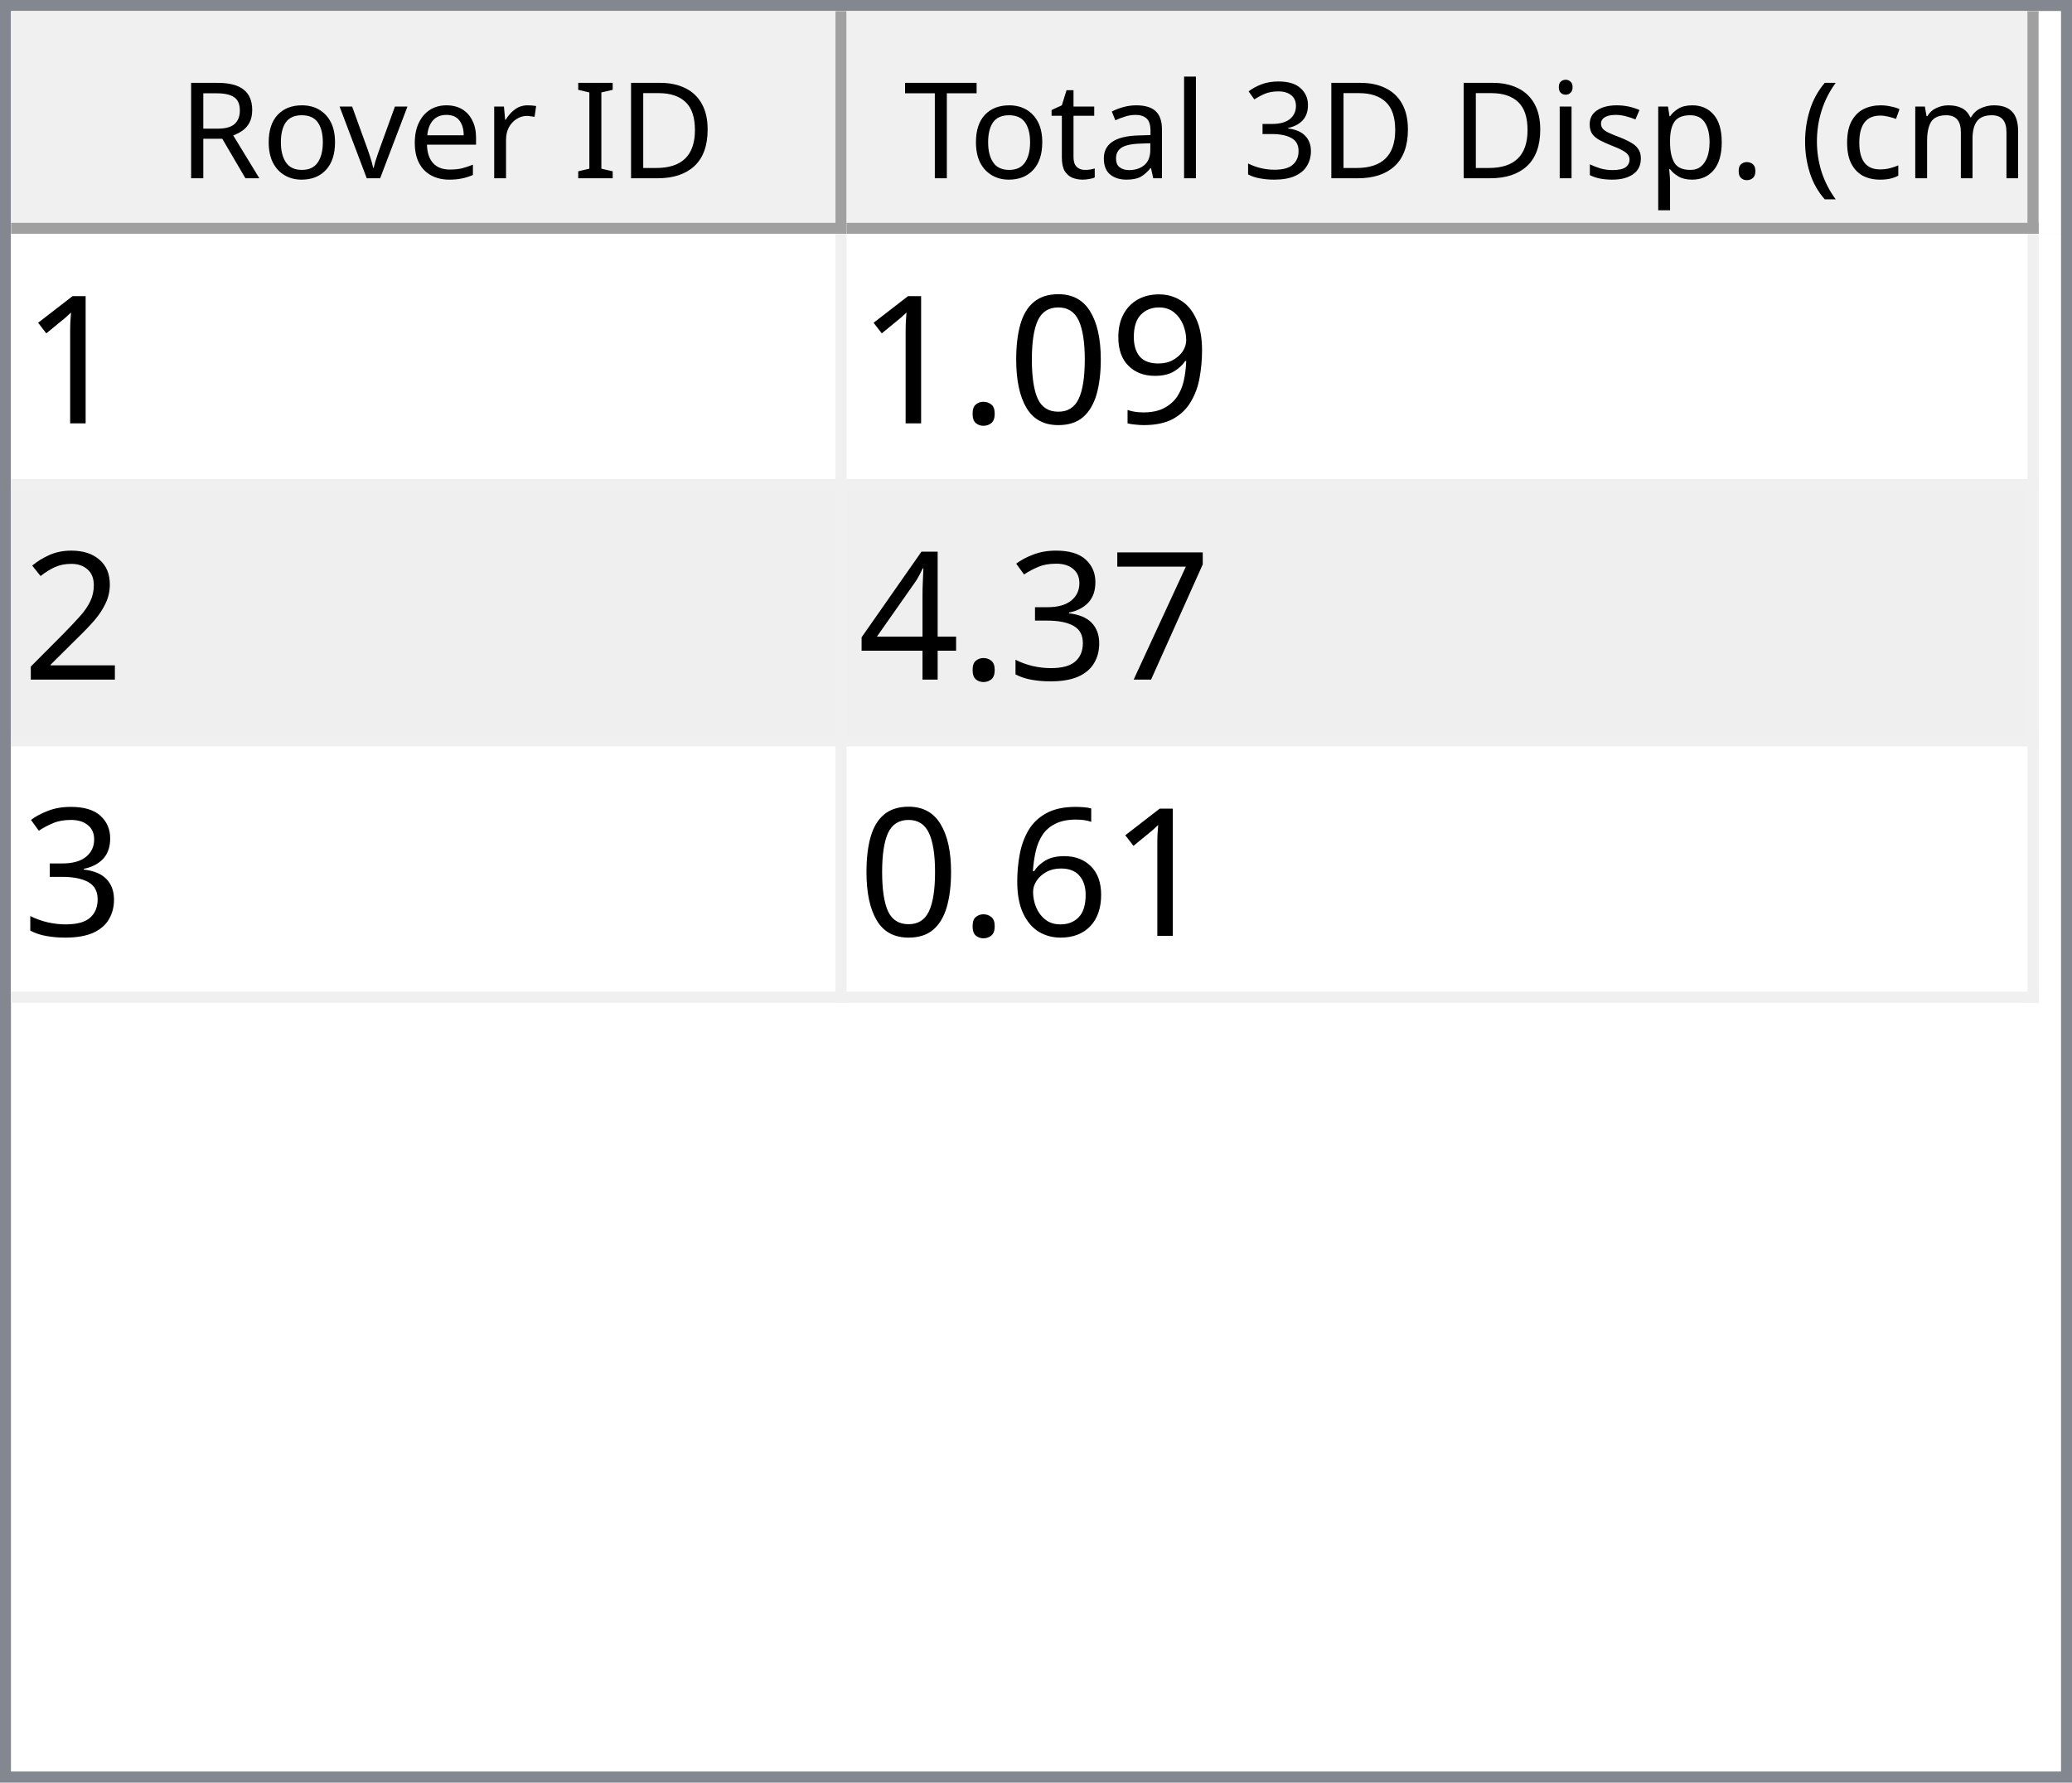
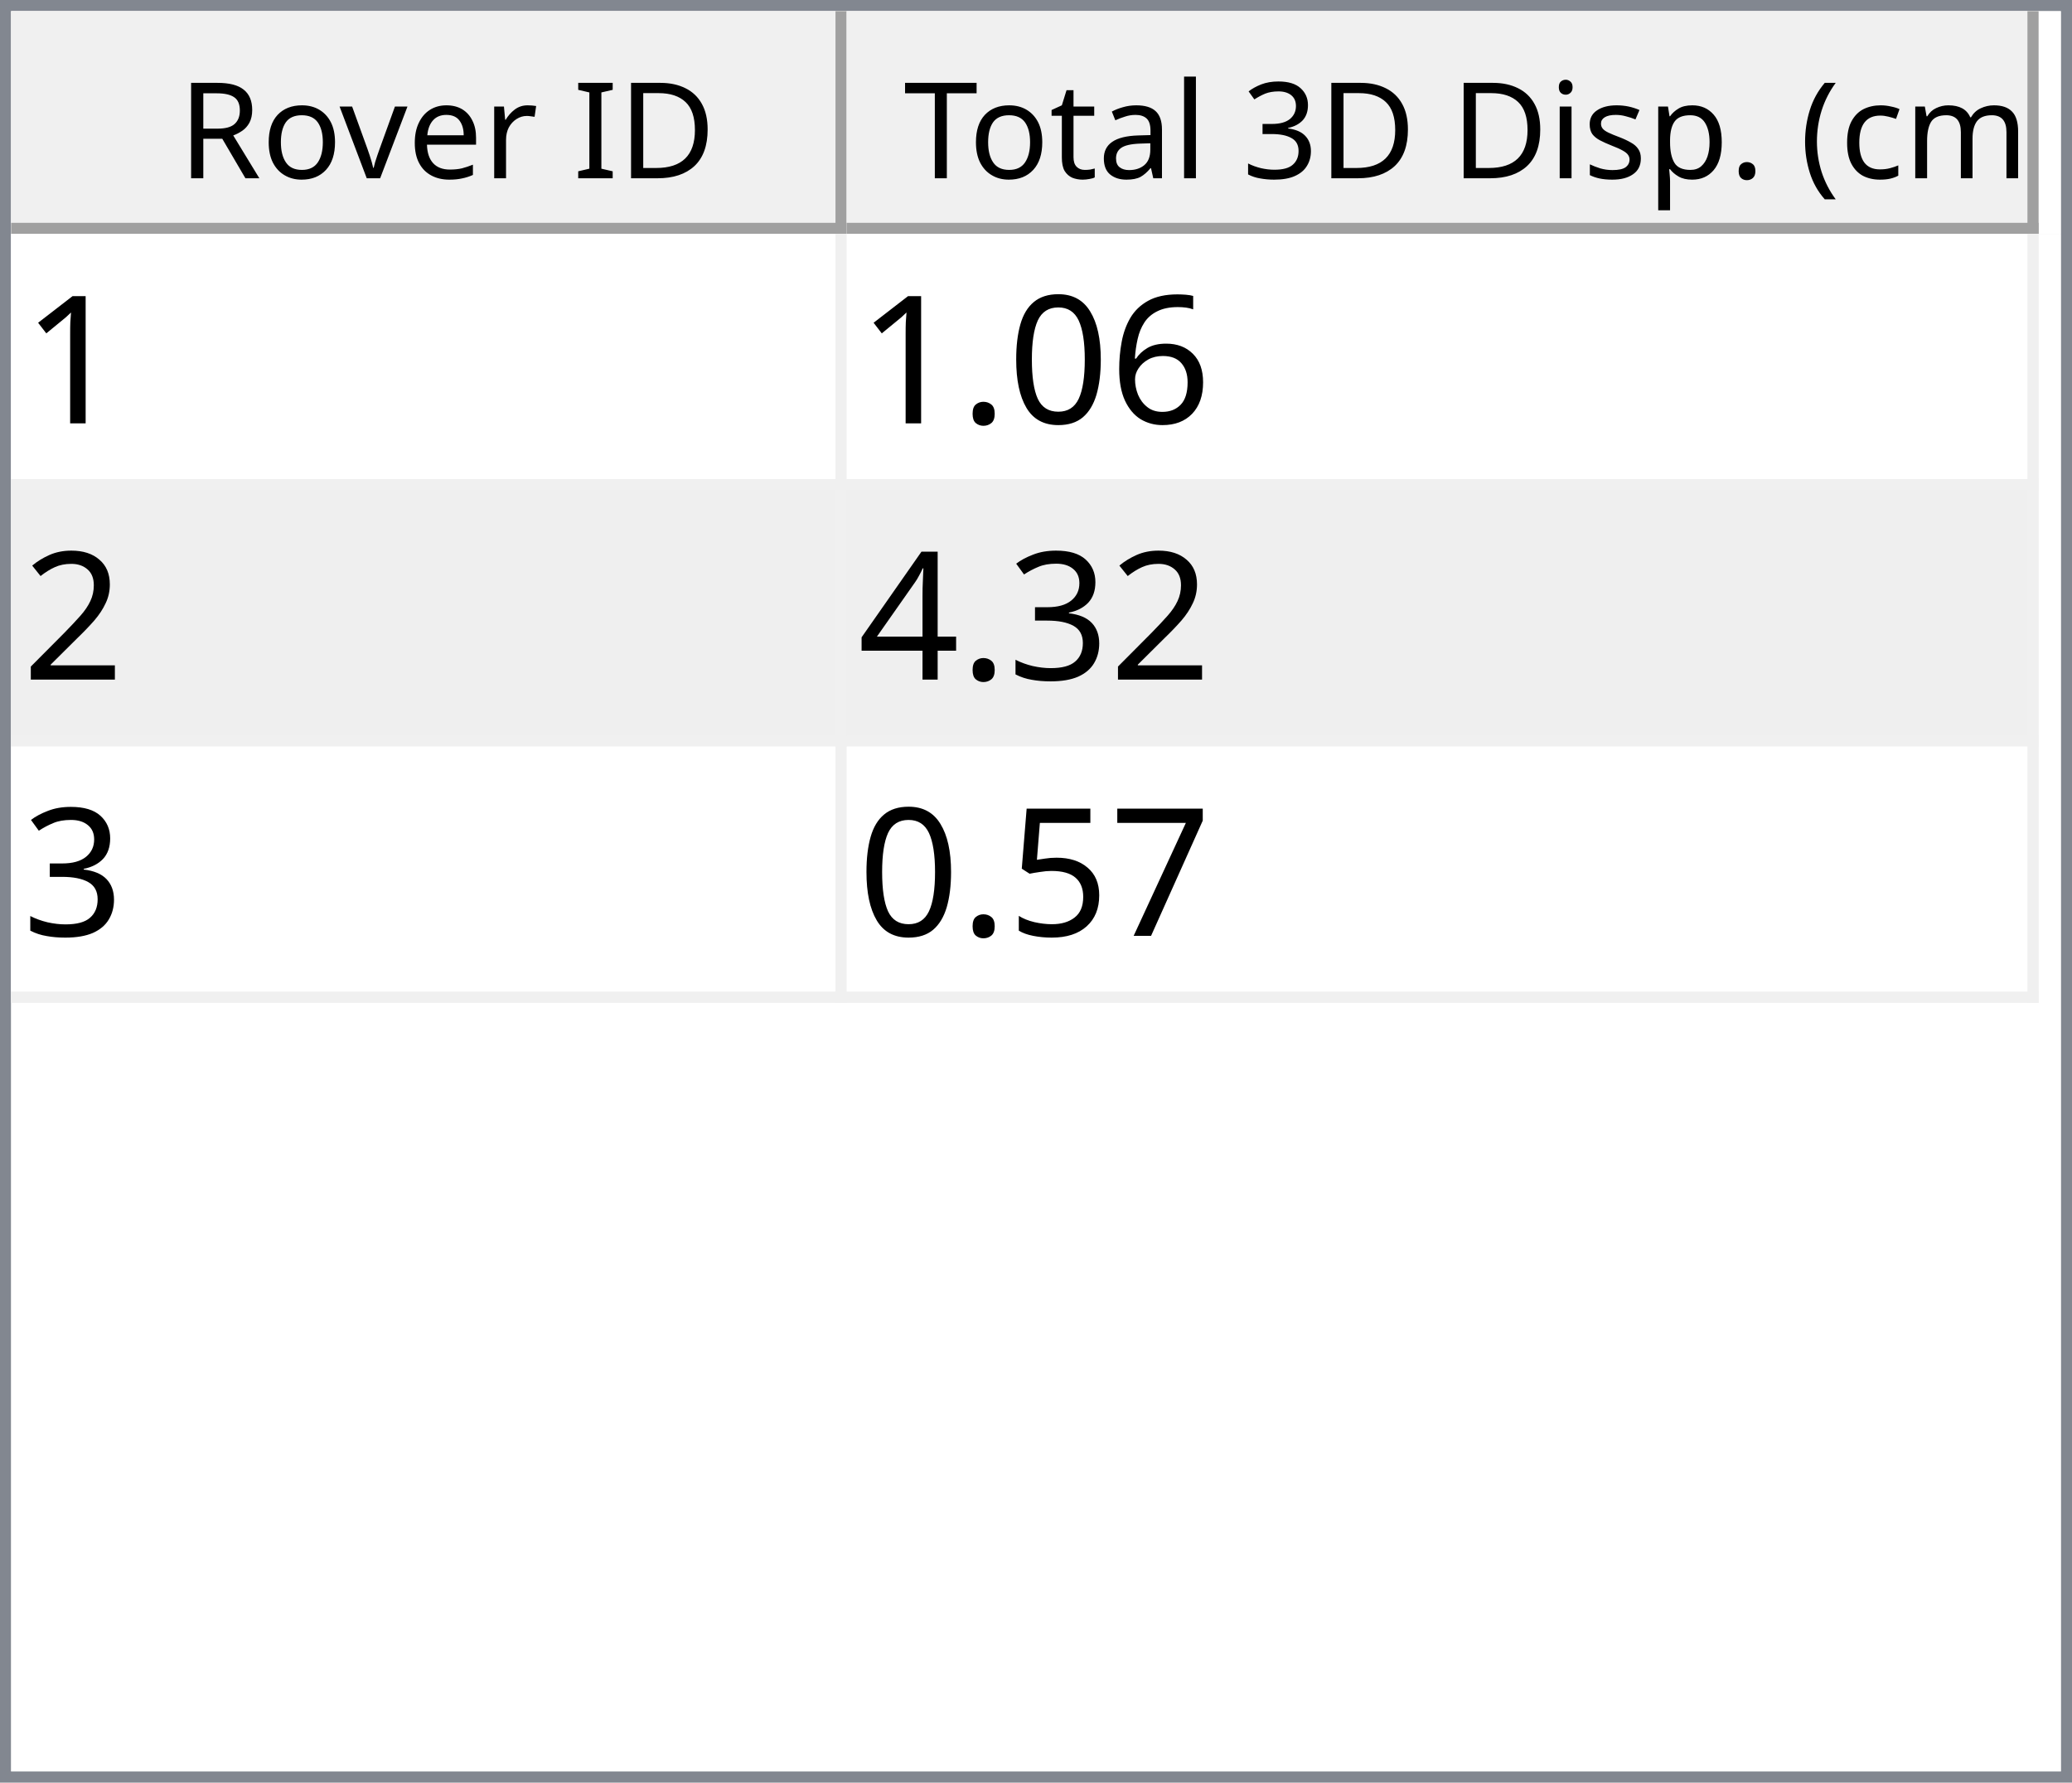
<svg xmlns="http://www.w3.org/2000/svg" style="fill-opacity:1; color-rendering:auto; color-interpolation:auto; text-rendering:auto; stroke:black; stroke-linecap:square; stroke-miterlimit:10; shape-rendering:auto; stroke-opacity:1; fill:black; stroke-dasharray:none; font-weight:normal; stroke-width:1; font-family:'Dialog'; font-style:normal; stroke-linejoin:miter; font-size:12px; stroke-dashoffset:0; image-rendering:auto;" width="186" height="160">
  <defs id="genericDefs" />
  <g>
    <defs id="defs1">
      <clipPath clipPathUnits="userSpaceOnUse" id="clipPath1">
        <path d="M0 0 L186 0 L186 160 L0 160 L0 0 Z" />
      </clipPath>
      <clipPath clipPathUnits="userSpaceOnUse" id="clipPath2">
        <path d="M0 0 L0 160 L186 160 L186 0 Z" />
      </clipPath>
      <clipPath clipPathUnits="userSpaceOnUse" id="clipPath3">
        <path d="M0 0 L0 20 L184 20 L184 0 Z" />
      </clipPath>
      <clipPath clipPathUnits="userSpaceOnUse" id="clipPath4">
        <path d="M0 0 L0 20 L75 20 L75 0 Z" />
      </clipPath>
      <clipPath clipPathUnits="userSpaceOnUse" id="clipPath5">
        <path d="M1 1 L1 19 L74 19 L74 1 Z" />
      </clipPath>
      <clipPath clipPathUnits="userSpaceOnUse" id="clipPath6">
        <path d="M0 0 L0 18 L73 18 L73 0 Z" />
      </clipPath>
      <clipPath clipPathUnits="userSpaceOnUse" id="clipPath7">
        <path d="M-0.5 -0.5 L-0.5 19.5 L74.5 19.5 L74.5 -0.5 Z" />
      </clipPath>
      <clipPath clipPathUnits="userSpaceOnUse" id="clipPath8">
        <path d="M0 0 L0 20 L107 20 L107 0 Z" />
      </clipPath>
      <clipPath clipPathUnits="userSpaceOnUse" id="clipPath9">
        <path d="M1 1 L1 19 L106 19 L106 1 Z" />
      </clipPath>
      <clipPath clipPathUnits="userSpaceOnUse" id="clipPath10">
        <path d="M0 0 L0 18 L105 18 L105 0 Z" />
      </clipPath>
      <clipPath clipPathUnits="userSpaceOnUse" id="clipPath11">
        <path d="M-0.5 -0.5 L-0.5 19.5 L106.5 19.5 L106.5 -0.5 Z" />
      </clipPath>
      <clipPath clipPathUnits="userSpaceOnUse" id="clipPath12">
        <path d="M0 0 L0 138 L184 138 L184 0 Z" />
      </clipPath>
      <clipPath clipPathUnits="userSpaceOnUse" id="clipPath13">
        <path d="M0 0 L0 69 L182 69 L182 0 Z" />
      </clipPath>
      <clipPath clipPathUnits="userSpaceOnUse" id="clipPath14">
        <path d="M-0.5 -0.5 L-0.5 68.5 L181.5 68.5 L181.5 -0.5 Z" />
      </clipPath>
      <clipPath clipPathUnits="userSpaceOnUse" id="clipPath15">
        <path d="M0 0 L0 22 L74 22 L74 0 Z" />
      </clipPath>
      <clipPath clipPathUnits="userSpaceOnUse" id="clipPath16">
        <path d="M0 0 L0 22 L106 22 L106 0 Z" />
      </clipPath>
      <font horiz-adv-x="64.551" id="font1">
        <font-face ascent="107.91" descent="25.098" units-per-em="100" style="font-style:normal; font-family:Segoe UI; font-weight:normal;" />
        <missing-glyph horiz-adv-x="64.551" d="M8.109 0 L8.109 68.266 L56.453 68.266 L56.453 0 L8.109 0 ZM15.328 7.234 L49.219 7.234 L49.219 61.031 L15.328 61.031 L15.328 7.234 Z" />
        <glyph unicode="D" horiz-adv-x="70.117" d="M9.188 0 L9.188 70.016 L28.516 70.016 Q65.531 70.016 65.531 35.891 Q65.531 19.672 55.25 9.836 Q44.969 0 27.734 0 L9.188 0 ZM17.391 62.594 L17.391 7.422 L27.828 7.422 Q41.609 7.422 49.273 14.797 Q56.938 22.172 56.938 35.688 Q56.938 62.594 28.328 62.594 L17.391 62.594 Z" />
        <glyph unicode="I" horiz-adv-x="26.611" d="M17.391 0 L9.188 0 L9.188 70.016 L17.391 70.016 L17.391 0 Z" />
        <glyph unicode=" " horiz-adv-x="27.393" d="" />
        <glyph unicode="r" horiz-adv-x="34.766" d="M34.188 41.891 Q32.078 43.5 28.125 43.5 Q23 43.5 19.555 38.672 Q16.109 33.844 16.109 25.484 L16.109 0 L8.109 0 L8.109 50 L16.109 50 L16.109 39.703 L16.312 39.703 Q18.016 44.969 21.531 47.922 Q25.047 50.875 29.391 50.875 Q32.516 50.875 34.188 50.203 L34.188 41.891 Z" />
        <glyph unicode="e" horiz-adv-x="52.295" d="M48.297 23 L12.984 23 Q13.188 14.656 17.484 10.109 Q21.781 5.562 29.297 5.562 Q37.75 5.562 44.828 11.141 L44.828 3.609 Q38.234 -1.172 27.391 -1.172 Q16.797 -1.172 10.742 5.641 Q4.688 12.453 4.688 24.812 Q4.688 36.469 11.305 43.82 Q17.922 51.172 27.734 51.172 Q37.547 51.172 42.922 44.828 Q48.297 38.484 48.297 27.203 L48.297 23 ZM40.094 29.781 Q40.047 36.719 36.75 40.578 Q33.453 44.438 27.594 44.438 Q21.922 44.438 17.969 40.383 Q14.016 36.328 13.094 29.781 L40.094 29.781 Z" />
        <glyph unicode="v" horiz-adv-x="47.9" d="M47.406 50 L27.484 0 L19.625 0 L0.688 50 L9.469 50 L22.172 13.672 Q23.578 9.672 23.922 6.688 L24.125 6.688 Q24.609 10.453 25.688 13.484 L38.969 50 L47.406 50 Z" />
        <glyph unicode="o" horiz-adv-x="58.594" d="M29 -1.172 Q17.922 -1.172 11.305 5.836 Q4.688 12.844 4.688 24.422 Q4.688 37.016 11.57 44.094 Q18.453 51.172 30.172 51.172 Q41.359 51.172 47.633 44.289 Q53.906 37.406 53.906 25.203 Q53.906 13.234 47.141 6.031 Q40.375 -1.172 29 -1.172 ZM29.594 44.438 Q21.875 44.438 17.383 39.188 Q12.891 33.938 12.891 24.703 Q12.891 15.828 17.43 10.695 Q21.969 5.562 29.594 5.562 Q37.359 5.562 41.531 10.594 Q45.703 15.625 45.703 24.906 Q45.703 34.281 41.531 39.359 Q37.359 44.438 29.594 44.438 Z" />
        <glyph unicode="R" horiz-adv-x="59.814" d="M59.375 0 L49.609 0 L37.891 19.625 Q36.281 22.359 34.766 24.289 Q33.25 26.219 31.664 27.438 Q30.078 28.656 28.25 29.219 Q26.422 29.781 24.125 29.781 L17.391 29.781 L17.391 0 L9.188 0 L9.188 70.016 L30.078 70.016 Q34.672 70.016 38.555 68.867 Q42.438 67.719 45.289 65.375 Q48.141 63.031 49.758 59.547 Q51.375 56.062 51.375 51.375 Q51.375 47.703 50.273 44.656 Q49.172 41.609 47.148 39.211 Q45.125 36.812 42.266 35.133 Q39.406 33.453 35.844 32.516 L35.844 32.328 Q37.594 31.547 38.891 30.547 Q40.188 29.547 41.359 28.18 Q42.531 26.812 43.68 25.078 Q44.828 23.344 46.234 21.047 L59.375 0 ZM17.391 62.594 L17.391 37.203 L28.516 37.203 Q31.594 37.203 34.203 38.133 Q36.812 39.062 38.719 40.797 Q40.625 42.531 41.703 45.047 Q42.781 47.562 42.781 50.688 Q42.781 56.297 39.141 59.445 Q35.5 62.594 28.609 62.594 L17.391 62.594 Z" />
        <glyph unicode=")" horiz-adv-x="30.176" d="M8.297 -15.922 L1.172 -15.922 Q16.406 2.344 16.406 26.812 Q16.406 51.469 1.078 70.016 L8.297 70.016 Q23.531 52.156 23.531 26.703 Q23.531 1.375 8.297 -15.922 Z" />
        <glyph unicode="m" horiz-adv-x="86.133" d="M79.109 0 L71.094 0 L71.094 28.719 Q71.094 37.016 68.531 40.727 Q65.969 44.438 59.906 44.438 Q54.781 44.438 51.195 39.75 Q47.609 35.062 47.609 28.516 L47.609 0 L39.594 0 L39.594 29.688 Q39.594 44.438 28.219 44.438 Q22.953 44.438 19.531 40.016 Q16.109 35.594 16.109 28.516 L16.109 0 L8.109 0 L8.109 50 L16.109 50 L16.109 42.094 L16.312 42.094 Q21.625 51.172 31.844 51.172 Q36.969 51.172 40.773 48.312 Q44.578 45.453 46 40.828 Q51.562 51.172 62.594 51.172 Q79.109 51.172 79.109 30.812 L79.109 0 Z" />
        <glyph unicode="c" horiz-adv-x="46.191" d="M42.188 2.297 Q36.422 -1.172 28.516 -1.172 Q17.828 -1.172 11.258 5.789 Q4.688 12.75 4.688 23.828 Q4.688 36.188 11.766 43.68 Q18.844 51.172 30.672 51.172 Q37.25 51.172 42.281 48.734 L42.281 40.531 Q36.719 44.438 30.375 44.438 Q22.703 44.438 17.797 38.945 Q12.891 33.453 12.891 24.516 Q12.891 15.719 17.508 10.641 Q22.125 5.562 29.891 5.562 Q36.422 5.562 42.188 9.906 L42.188 2.297 Z" />
        <glyph unicode="(" horiz-adv-x="30.176" d="M29.109 -15.922 L21.969 -15.922 Q6.844 1.375 6.844 26.703 Q6.844 52.156 21.969 70.016 L29.203 70.016 Q13.875 51.469 13.875 26.812 Q13.875 2.344 29.109 -15.922 Z" />
        <glyph unicode="." horiz-adv-x="21.68" d="M10.891 -1.078 Q8.641 -1.078 7.055 0.539 Q5.469 2.156 5.469 4.391 Q5.469 6.641 7.055 8.273 Q8.641 9.906 10.891 9.906 Q13.188 9.906 14.797 8.273 Q16.406 6.641 16.406 4.391 Q16.406 2.156 14.797 0.539 Q13.188 -1.078 10.891 -1.078 Z" />
        <glyph unicode="p" horiz-adv-x="58.789" d="M16.312 7.234 L16.109 7.234 L16.109 -23 L8.109 -23 L8.109 50 L16.109 50 L16.109 41.219 L16.312 41.219 Q22.219 51.172 33.594 51.172 Q43.266 51.172 48.688 44.461 Q54.109 37.75 54.109 26.469 Q54.109 13.922 48 6.375 Q41.891 -1.172 31.297 -1.172 Q21.578 -1.172 16.312 7.234 ZM16.109 27.391 L16.109 20.406 Q16.109 14.203 20.141 9.883 Q24.172 5.562 30.375 5.562 Q37.641 5.562 41.773 11.133 Q45.906 16.703 45.906 26.609 Q45.906 34.969 42.047 39.703 Q38.188 44.438 31.594 44.438 Q24.609 44.438 20.359 39.578 Q16.109 34.719 16.109 27.391 Z" />
        <glyph unicode="s" horiz-adv-x="42.432" d="M5.078 1.812 L5.078 10.406 Q11.625 5.562 19.484 5.562 Q30.031 5.562 30.031 12.594 Q30.031 14.594 29.125 15.992 Q28.219 17.391 26.68 18.461 Q25.141 19.531 23.07 20.383 Q21 21.234 18.609 22.172 Q15.281 23.484 12.766 24.828 Q10.25 26.172 8.57 27.859 Q6.891 29.547 6.031 31.695 Q5.172 33.844 5.172 36.719 Q5.172 40.234 6.789 42.945 Q8.406 45.656 11.086 47.484 Q13.766 49.312 17.211 50.242 Q20.656 51.172 24.312 51.172 Q30.812 51.172 35.938 48.922 L35.938 40.828 Q30.422 44.438 23.25 44.438 Q21 44.438 19.195 43.922 Q17.391 43.406 16.094 42.477 Q14.797 41.547 14.086 40.258 Q13.375 38.969 13.375 37.406 Q13.375 35.453 14.086 34.133 Q14.797 32.812 16.164 31.789 Q17.531 30.766 19.484 29.938 Q21.438 29.109 23.922 28.125 Q27.25 26.859 29.883 25.516 Q32.516 24.172 34.375 22.484 Q36.234 20.797 37.234 18.602 Q38.234 16.406 38.234 13.375 Q38.234 9.672 36.602 6.938 Q34.969 4.203 32.234 2.398 Q29.5 0.594 25.93 -0.289 Q22.359 -1.172 18.453 -1.172 Q10.75 -1.172 5.078 1.812 Z" />
        <glyph unicode="i" horiz-adv-x="24.219" d="M12.203 62.703 Q10.062 62.703 8.547 64.164 Q7.031 65.625 7.031 67.875 Q7.031 70.125 8.547 71.609 Q10.062 73.094 12.203 73.094 Q14.406 73.094 15.945 71.609 Q17.484 70.125 17.484 67.875 Q17.484 65.719 15.945 64.211 Q14.406 62.703 12.203 62.703 ZM16.109 0 L8.109 0 L8.109 50 L16.109 50 L16.109 0 Z" />
        <glyph unicode="3" horiz-adv-x="53.906" d="M46.531 19.828 Q46.531 15.094 44.75 11.211 Q42.969 7.328 39.719 4.57 Q36.469 1.812 31.93 0.297 Q27.391 -1.219 21.922 -1.219 Q11.922 -1.219 6 2.594 L6 11.188 Q13.094 5.609 22.219 5.609 Q25.875 5.609 28.828 6.539 Q31.781 7.469 33.906 9.227 Q36.031 10.984 37.18 13.477 Q38.328 15.969 38.328 19.094 Q38.328 32.812 18.797 32.812 L12.984 32.812 L12.984 39.594 L18.5 39.594 Q35.797 39.594 35.797 52.484 Q35.797 64.406 22.609 64.406 Q15.188 64.406 8.688 59.422 L8.688 67.188 Q15.375 71.188 24.609 71.188 Q29 71.188 32.57 69.969 Q36.141 68.75 38.68 66.555 Q41.219 64.359 42.609 61.281 Q44 58.203 44 54.5 Q44 40.672 30.031 36.719 L30.031 36.531 Q33.594 36.141 36.625 34.797 Q39.656 33.453 41.852 31.305 Q44.047 29.156 45.289 26.25 Q46.531 23.344 46.531 19.828 Z" />
        <glyph unicode="l" horiz-adv-x="24.219" d="M16.109 0 L8.109 0 L8.109 74.031 L16.109 74.031 L16.109 0 Z" />
        <glyph unicode="a" horiz-adv-x="50.879" d="M43.891 0 L35.891 0 L35.891 7.812 L35.688 7.812 Q30.469 -1.172 20.312 -1.172 Q12.844 -1.172 8.617 2.781 Q4.391 6.734 4.391 13.281 Q4.391 27.297 20.906 29.594 L35.891 31.688 Q35.891 44.438 25.594 44.438 Q16.547 44.438 9.281 38.281 L9.281 46.484 Q16.656 51.172 26.266 51.172 Q43.891 51.172 43.891 32.516 L43.891 0 ZM35.891 25.297 L23.828 23.641 Q18.266 22.859 15.43 20.875 Q12.594 18.891 12.594 13.875 Q12.594 10.203 15.211 7.883 Q17.828 5.562 22.172 5.562 Q28.125 5.562 32.008 9.742 Q35.891 13.922 35.891 20.312 L35.891 25.297 Z" />
        <glyph unicode="t" horiz-adv-x="33.887" d="M31.297 0.484 Q28.469 -1.078 23.828 -1.078 Q10.688 -1.078 10.688 13.578 L10.688 43.172 L2.094 43.172 L2.094 50 L10.688 50 L10.688 62.203 L18.703 64.797 L18.703 50 L31.297 50 L31.297 43.172 L18.703 43.172 L18.703 14.984 Q18.703 9.969 20.414 7.82 Q22.125 5.672 26.078 5.672 Q29.109 5.672 31.297 7.328 L31.297 0.484 Z" />
        <glyph unicode="T" horiz-adv-x="52.393" d="M50.594 62.594 L30.375 62.594 L30.375 0 L22.172 0 L22.172 62.594 L2 62.594 L2 70.016 L50.594 70.016 L50.594 62.594 Z" />
      </font>
      <font horiz-adv-x="75.0" id="font2">
        <font-face ascent="100.537" descent="21.973" units-per-em="100" style="font-style:normal; font-family:sans-serif; font-weight:normal;" />
        <missing-glyph horiz-adv-x="75.0" d="M12.5 0 L12.5 62.5 L62.5 62.5 L62.5 0 L12.5 0 ZM14.062 1.562 L60.938 1.562 L60.938 60.938 L14.062 60.938 L14.062 1.562 Z" />
        <glyph unicode="1" horiz-adv-x="55.615" d="M37.25 0 L28.469 0 L28.469 56 Q25.297 52.984 20.141 49.953 Q14.984 46.922 10.891 45.406 L10.891 53.906 Q18.266 57.375 23.781 62.305 Q29.297 67.234 31.594 71.875 L37.25 71.875 L37.25 0 Z" />
-         <glyph unicode="9" horiz-adv-x="55.615" d="M5.469 16.547 L13.922 17.328 Q14.984 11.375 18.016 8.688 Q21.047 6 25.781 6 Q29.828 6 32.883 7.859 Q35.938 9.719 37.891 12.82 Q39.844 15.922 41.164 21.195 Q42.484 26.469 42.484 31.938 Q42.484 32.516 42.438 33.688 Q39.797 29.5 35.234 26.883 Q30.672 24.266 25.344 24.266 Q16.453 24.266 10.305 30.711 Q4.156 37.156 4.156 47.703 Q4.156 58.594 10.578 65.234 Q17 71.875 26.656 71.875 Q33.641 71.875 39.43 68.117 Q45.219 64.359 48.219 57.398 Q51.219 50.438 51.219 37.25 Q51.219 23.531 48.242 15.406 Q45.266 7.281 39.383 3.031 Q33.5 -1.219 25.594 -1.219 Q17.188 -1.219 11.867 3.445 Q6.547 8.109 5.469 16.547 ZM41.453 48.141 Q41.453 55.719 37.43 60.156 Q33.406 64.594 27.734 64.594 Q21.875 64.594 17.531 59.812 Q13.188 55.031 13.188 47.406 Q13.188 40.578 17.312 36.305 Q21.438 32.031 27.484 32.031 Q33.594 32.031 37.523 36.305 Q41.453 40.578 41.453 48.141 Z" />
+         <glyph unicode="6" horiz-adv-x="55.615" d="M49.75 54.047 L41.016 53.375 Q39.844 58.547 37.703 60.891 Q34.125 64.656 28.906 64.656 Q24.703 64.656 21.531 62.312 Q17.391 59.281 14.992 53.469 Q12.594 47.656 12.5 36.922 Q15.672 41.75 20.266 44.094 Q24.859 46.438 29.891 46.438 Q38.672 46.438 44.852 39.969 Q51.031 33.5 51.031 23.25 Q51.031 16.5 48.125 10.719 Q45.219 4.938 40.141 1.859 Q35.062 -1.219 28.609 -1.219 Q17.625 -1.219 10.695 6.859 Q3.766 14.938 3.766 33.5 Q3.766 54.25 11.422 63.672 Q18.109 71.875 29.438 71.875 Q37.891 71.875 43.289 67.141 Q48.688 62.406 49.75 54.047 ZM13.875 23.188 Q13.875 18.656 15.797 14.508 Q17.719 10.359 21.188 8.18 Q24.656 6 28.469 6 Q34.031 6 38.039 10.492 Q42.047 14.984 42.047 22.703 Q42.047 30.125 38.086 34.398 Q34.125 38.672 28.125 38.672 Q22.172 38.672 18.023 34.398 Q13.875 30.125 13.875 23.188 Z" />
        <glyph unicode="0" horiz-adv-x="55.615" d="M4.156 35.297 Q4.156 48 6.766 55.742 Q9.375 63.484 14.523 67.68 Q19.672 71.875 27.484 71.875 Q33.25 71.875 37.594 69.555 Q41.938 67.234 44.773 62.867 Q47.609 58.5 49.219 52.227 Q50.828 45.953 50.828 35.297 Q50.828 22.703 48.242 14.969 Q45.656 7.234 40.508 3.008 Q35.359 -1.219 27.484 -1.219 Q17.141 -1.219 11.234 6.203 Q4.156 15.141 4.156 35.297 ZM13.188 35.297 Q13.188 17.672 17.312 11.836 Q21.438 6 27.484 6 Q33.547 6 37.672 11.859 Q41.797 17.719 41.797 35.297 Q41.797 52.984 37.672 58.789 Q33.547 64.594 27.391 64.594 Q21.344 64.594 17.719 59.469 Q13.188 52.938 13.188 35.297 Z" />
        <glyph unicode="." horiz-adv-x="27.783" d="M9.078 0 L9.078 10.016 L19.094 10.016 L19.094 0 L9.078 0 Z" />
        <glyph unicode="2" horiz-adv-x="55.615" d="M50.344 8.453 L50.344 0 L3.031 0 Q2.938 3.172 4.047 6.109 Q5.859 10.938 9.836 15.625 Q13.812 20.312 21.344 26.469 Q33.016 36.031 37.117 41.625 Q41.219 47.219 41.219 52.203 Q41.219 57.422 37.477 61.008 Q33.734 64.594 27.734 64.594 Q21.391 64.594 17.578 60.789 Q13.766 56.984 13.719 50.25 L4.688 51.172 Q5.609 61.281 11.664 66.578 Q17.719 71.875 27.938 71.875 Q38.234 71.875 44.242 66.164 Q50.25 60.453 50.25 52 Q50.25 47.703 48.492 43.555 Q46.734 39.406 42.656 34.812 Q38.578 30.219 29.109 22.219 Q21.188 15.578 18.945 13.211 Q16.703 10.844 15.234 8.453 L50.344 8.453 Z" />
-         <glyph unicode="7" horiz-adv-x="55.615" d="M4.734 62.203 L4.734 70.656 L51.078 70.656 L51.078 63.812 Q44.234 56.547 37.523 44.484 Q30.812 32.422 27.156 19.672 Q24.516 10.688 23.781 0 L14.75 0 Q14.891 8.453 18.062 20.414 Q21.234 32.375 27.172 43.484 Q33.109 54.594 39.797 62.203 L4.734 62.203 Z" />
        <glyph unicode="3" horiz-adv-x="55.615" d="M4.203 18.891 L12.984 20.062 Q14.5 12.594 18.141 9.297 Q21.781 6 27 6 Q33.203 6 37.477 10.297 Q41.75 14.594 41.75 20.953 Q41.75 27 37.797 30.93 Q33.844 34.859 27.734 34.859 Q25.25 34.859 21.531 33.891 L22.516 41.609 Q23.391 41.5 23.922 41.5 Q29.547 41.5 34.039 44.43 Q38.531 47.359 38.531 53.469 Q38.531 58.297 35.258 61.477 Q31.984 64.656 26.812 64.656 Q21.688 64.656 18.266 61.43 Q14.844 58.203 13.875 51.766 L5.078 53.328 Q6.688 62.156 12.398 67.016 Q18.109 71.875 26.609 71.875 Q32.469 71.875 37.398 69.359 Q42.328 66.844 44.945 62.5 Q47.562 58.156 47.562 53.266 Q47.562 48.641 45.07 44.828 Q42.578 41.016 37.703 38.766 Q44.047 37.312 47.562 32.695 Q51.078 28.078 51.078 21.141 Q51.078 11.766 44.242 5.25 Q37.406 -1.266 26.953 -1.266 Q17.531 -1.266 11.305 4.352 Q5.078 9.969 4.203 18.891 Z" />
        <glyph unicode="4" horiz-adv-x="55.615" d="M32.328 0 L32.328 17.141 L1.266 17.141 L1.266 25.203 L33.938 71.578 L41.109 71.578 L41.109 25.203 L50.781 25.203 L50.781 17.141 L41.109 17.141 L41.109 0 L32.328 0 ZM32.328 25.203 L32.328 57.469 L9.906 25.203 L32.328 25.203 Z" />
-         <glyph unicode="6" horiz-adv-x="55.615" d="M49.75 54.047 L41.016 53.375 Q39.844 58.547 37.703 60.891 Q34.125 64.656 28.906 64.656 Q24.703 64.656 21.531 62.312 Q17.391 59.281 14.992 53.469 Q12.594 47.656 12.5 36.922 Q15.672 41.75 20.266 44.094 Q24.859 46.438 29.891 46.438 Q38.672 46.438 44.852 39.969 Q51.031 33.5 51.031 23.25 Q51.031 16.5 48.125 10.719 Q45.219 4.938 40.141 1.859 Q35.062 -1.219 28.609 -1.219 Q17.625 -1.219 10.695 6.859 Q3.766 14.938 3.766 33.5 Q3.766 54.25 11.422 63.672 Q18.109 71.875 29.438 71.875 Q37.891 71.875 43.289 67.141 Q48.688 62.406 49.75 54.047 ZM13.875 23.188 Q13.875 18.656 15.797 14.508 Q17.719 10.359 21.188 8.18 Q24.656 6 28.469 6 Q34.031 6 38.039 10.492 Q42.047 14.984 42.047 22.703 Q42.047 30.125 38.086 34.398 Q34.125 38.672 28.125 38.672 Q22.172 38.672 18.023 34.398 Q13.875 30.125 13.875 23.188 Z" />
+         <glyph unicode="7" horiz-adv-x="55.615" d="M4.734 62.203 L4.734 70.656 L51.078 70.656 L51.078 63.812 Q44.234 56.547 37.523 44.484 Q30.812 32.422 27.156 19.672 Q24.516 10.688 23.781 0 L14.75 0 Q14.891 8.453 18.062 20.414 Q21.234 32.375 27.172 43.484 Q33.109 54.594 39.797 62.203 L4.734 62.203 Z" />
+         <glyph unicode="5" horiz-adv-x="55.615" d="M4.156 18.75 L13.375 19.531 Q14.406 12.797 18.141 9.398 Q21.875 6 27.156 6 Q33.5 6 37.891 10.789 Q42.281 15.578 42.281 23.484 Q42.281 31 38.062 35.352 Q33.844 39.703 27 39.703 Q22.75 39.703 19.336 37.773 Q15.922 35.844 13.969 32.766 L5.719 33.844 L12.641 70.609 L48.25 70.609 L48.25 62.203 L19.672 62.203 L15.828 42.969 Q22.266 47.469 29.344 47.469 Q38.719 47.469 45.164 40.969 Q51.609 34.469 51.609 24.266 Q51.609 14.547 45.953 7.469 Q39.062 -1.219 27.156 -1.219 Q17.391 -1.219 11.211 4.25 Q5.031 9.719 4.156 18.75 Z" />
      </font>
    </defs>
    <g style="fill:white; stroke:white;">
      <rect x="0" y="0" width="186" style="clip-path:url(#clipPath1); stroke:none;" height="160" />
    </g>
    <g style="fill:white; text-rendering:optimizeSpeed; color-rendering:optimizeSpeed; image-rendering:optimizeSpeed; shape-rendering:crispEdges; stroke:white; color-interpolation:sRGB;">
      <rect x="0" width="186" height="160" y="0" style="stroke:none;" />
      <path style="stroke:none;" d="M0 160 L186 160 L186 0 L0 0 Z" />
    </g>
    <g style="fill:rgb(240,240,240); font-family:'Segoe UI'; stroke:rgb(240,240,240);">
      <rect x="0" y="0" width="186" style="clip-path:url(#clipPath2); stroke:none;" height="160" />
    </g>
    <g style="fill:rgb(130,135,144); font-family:'Segoe UI'; stroke:rgb(130,135,144);">
      <path d="M0 0 L186 0 L186 160 L0 160 L0 0 ZM1 1 L185 1 L185 159 L1 159 L1 1 Z" style="fill-rule:evenodd; clip-path:url(#clipPath2); stroke:none;" />
    </g>
    <g style="fill:white; font-family:'Segoe UI'; stroke:white;" transform="translate(1,1)">
      <rect x="0" y="0" width="184" style="clip-path:url(#clipPath3); stroke:none;" height="20" />
    </g>
    <g style="fill:rgb(240,240,240); font-family:'Segoe UI'; stroke:rgb(240,240,240);" transform="translate(1,1)">
      <rect x="0" y="0" width="75" style="clip-path:url(#clipPath4); stroke:none;" height="20" />
    </g>
    <g style="font-family:'Segoe UI';" transform="translate(2,2)">
      <text x="14" xml:space="preserve" y="14" style="clip-path:url(#clipPath6); stroke:none;">Rover ID</text>
    </g>
    <g style="fill:rgb(160,160,160); font-family:'Segoe UI'; stroke:rgb(160,160,160); stroke-linejoin:bevel;" transform="translate(1.5,1.5)">
      <line x1="74" x2="74" y1="0" style="fill:none; clip-path:url(#clipPath7);" y2="19" />
    </g>
    <g style="fill:rgb(160,160,160); font-family:'Segoe UI'; stroke:rgb(160,160,160); stroke-linejoin:bevel;" transform="matrix(1,0,0,1,1,1) translate(0.5,0.5)">
      <line x1="0" x2="74" y1="19" style="fill:none; clip-path:url(#clipPath7);" y2="19" />
    </g>
    <g style="fill:rgb(240,240,240); font-family:'Segoe UI'; stroke:rgb(240,240,240);" transform="translate(76,1)">
      <rect x="0" y="0" width="107" style="clip-path:url(#clipPath8); stroke:none;" height="20" />
    </g>
    <g style="font-family:'Segoe UI';" transform="translate(77,2)">
      <text x="1" xml:space="preserve" y="14" style="clip-path:url(#clipPath10); stroke:none;"> Total 3D Disp. (cm)</text>
    </g>
    <g style="fill:rgb(160,160,160); font-family:'Segoe UI'; stroke:rgb(160,160,160); stroke-linejoin:bevel;" transform="translate(76.5,1.5)">
      <line x1="106" x2="106" y1="0" style="fill:none; clip-path:url(#clipPath11);" y2="19" />
    </g>
    <g style="fill:rgb(160,160,160); font-family:'Segoe UI'; stroke:rgb(160,160,160); stroke-linejoin:bevel;" transform="matrix(1,0,0,1,76,1) translate(0.5,0.5)">
      <line x1="0" x2="106" y1="19" style="fill:none; clip-path:url(#clipPath11);" y2="19" />
    </g>
    <g style="fill:white; font-family:'Segoe UI'; stroke:white;" transform="translate(1,21)">
      <rect x="0" y="0" width="184" style="clip-path:url(#clipPath12); stroke:none;" height="138" />
    </g>
    <g style="fill:rgb(240,240,240); font-size:16px; font-family:sans-serif; stroke:rgb(240,240,240);" transform="translate(1,21)">
      <rect x="0" y="0" width="182" style="clip-path:url(#clipPath13); stroke:none;" height="69" />
      <line transform="translate(0.5,0.5)" x1="0" x2="181" y1="22" style="clip-path:url(#clipPath14); fill:none; stroke-linejoin:bevel;" y2="22" />
    </g>
    <g transform="matrix(1,0,0,1,1,21) translate(0.5,0.5)" style="fill:rgb(240,240,240); font-size:16px; font-family:sans-serif; stroke:rgb(240,240,240); stroke-linejoin:bevel;">
      <line x1="0" x2="181" y1="45" style="fill:none; clip-path:url(#clipPath14);" y2="45" />
    </g>
    <g transform="matrix(1,0,0,1,1,21) translate(0.5,0.5)" style="fill:rgb(240,240,240); font-size:16px; font-family:sans-serif; stroke:rgb(240,240,240); stroke-linejoin:bevel;">
      <line x1="0" x2="181" y1="68" style="fill:none; clip-path:url(#clipPath14);" y2="68" />
    </g>
    <g transform="matrix(1,0,0,1,1,21) translate(0.5,0.5)" style="fill:rgb(240,240,240); font-size:16px; font-family:sans-serif; stroke:rgb(240,240,240); stroke-linejoin:bevel;">
      <line x1="74" x2="74" y1="0" style="fill:none; clip-path:url(#clipPath14);" y2="68" />
    </g>
    <g transform="matrix(1,0,0,1,1,21) translate(0.5,0.5)" style="fill:rgb(240,240,240); font-size:16px; font-family:sans-serif; stroke:rgb(240,240,240); stroke-linejoin:bevel;">
      <line x1="181" x2="181" y1="0" style="fill:none; clip-path:url(#clipPath14);" y2="68" />
    </g>
    <g style="fill:white; font-size:16px; font-family:sans-serif; stroke:white;" transform="matrix(1,0,0,1,1,21)">
      <rect x="0" y="0" width="74" style="clip-path:url(#clipPath15); stroke:none;" height="22" />
      <text x="1" y="17" style="fill:black; clip-path:url(#clipPath15); stroke:none;" xml:space="preserve">1</text>
    </g>
    <g style="fill:white; font-size:16px; font-family:sans-serif; stroke:white;" transform="matrix(1,0,0,1,1,21) translate(75,0)">
      <rect x="0" y="0" width="106" style="clip-path:url(#clipPath16); stroke:none;" height="22" />
-       <text x="1" y="17" style="fill:black; clip-path:url(#clipPath16); stroke:none;" xml:space="preserve">1.09</text>
+       <text x="1" y="17" style="fill:black; clip-path:url(#clipPath16); stroke:none;" xml:space="preserve">1.06</text>
    </g>
    <g style="fill:rgb(239,239,239); font-size:16px; font-family:sans-serif; stroke:rgb(239,239,239);" transform="matrix(1,0,0,1,1,21) translate(0,23)">
      <rect x="0" y="0" width="74" style="clip-path:url(#clipPath15); stroke:none;" height="22" />
      <text x="1" y="17" style="fill:black; clip-path:url(#clipPath15); stroke:none;" xml:space="preserve">2</text>
    </g>
    <g style="fill:rgb(239,239,239); font-size:16px; font-family:sans-serif; stroke:rgb(239,239,239);" transform="matrix(1,0,0,1,1,21) translate(75,23)">
      <rect x="0" y="0" width="106" style="clip-path:url(#clipPath16); stroke:none;" height="22" />
-       <text x="1" y="17" style="fill:black; clip-path:url(#clipPath16); stroke:none;" xml:space="preserve">4.37</text>
+       <text x="1" y="17" style="fill:black; clip-path:url(#clipPath16); stroke:none;" xml:space="preserve">4.32</text>
    </g>
    <g style="fill:white; font-size:16px; font-family:sans-serif; stroke:white;" transform="matrix(1,0,0,1,1,21) translate(0,46)">
      <rect x="0" y="0" width="74" style="clip-path:url(#clipPath15); stroke:none;" height="22" />
      <text x="1" y="17" style="fill:black; clip-path:url(#clipPath15); stroke:none;" xml:space="preserve">3</text>
    </g>
    <g style="fill:white; font-size:16px; font-family:sans-serif; stroke:white;" transform="matrix(1,0,0,1,1,21) translate(75,46)">
      <rect x="0" y="0" width="106" style="clip-path:url(#clipPath16); stroke:none;" height="22" />
-       <text x="1" y="17" style="fill:black; clip-path:url(#clipPath16); stroke:none;" xml:space="preserve">0.61</text>
+       <text x="1" y="17" style="fill:black; clip-path:url(#clipPath16); stroke:none;" xml:space="preserve">0.57</text>
    </g>
  </g>
</svg>
